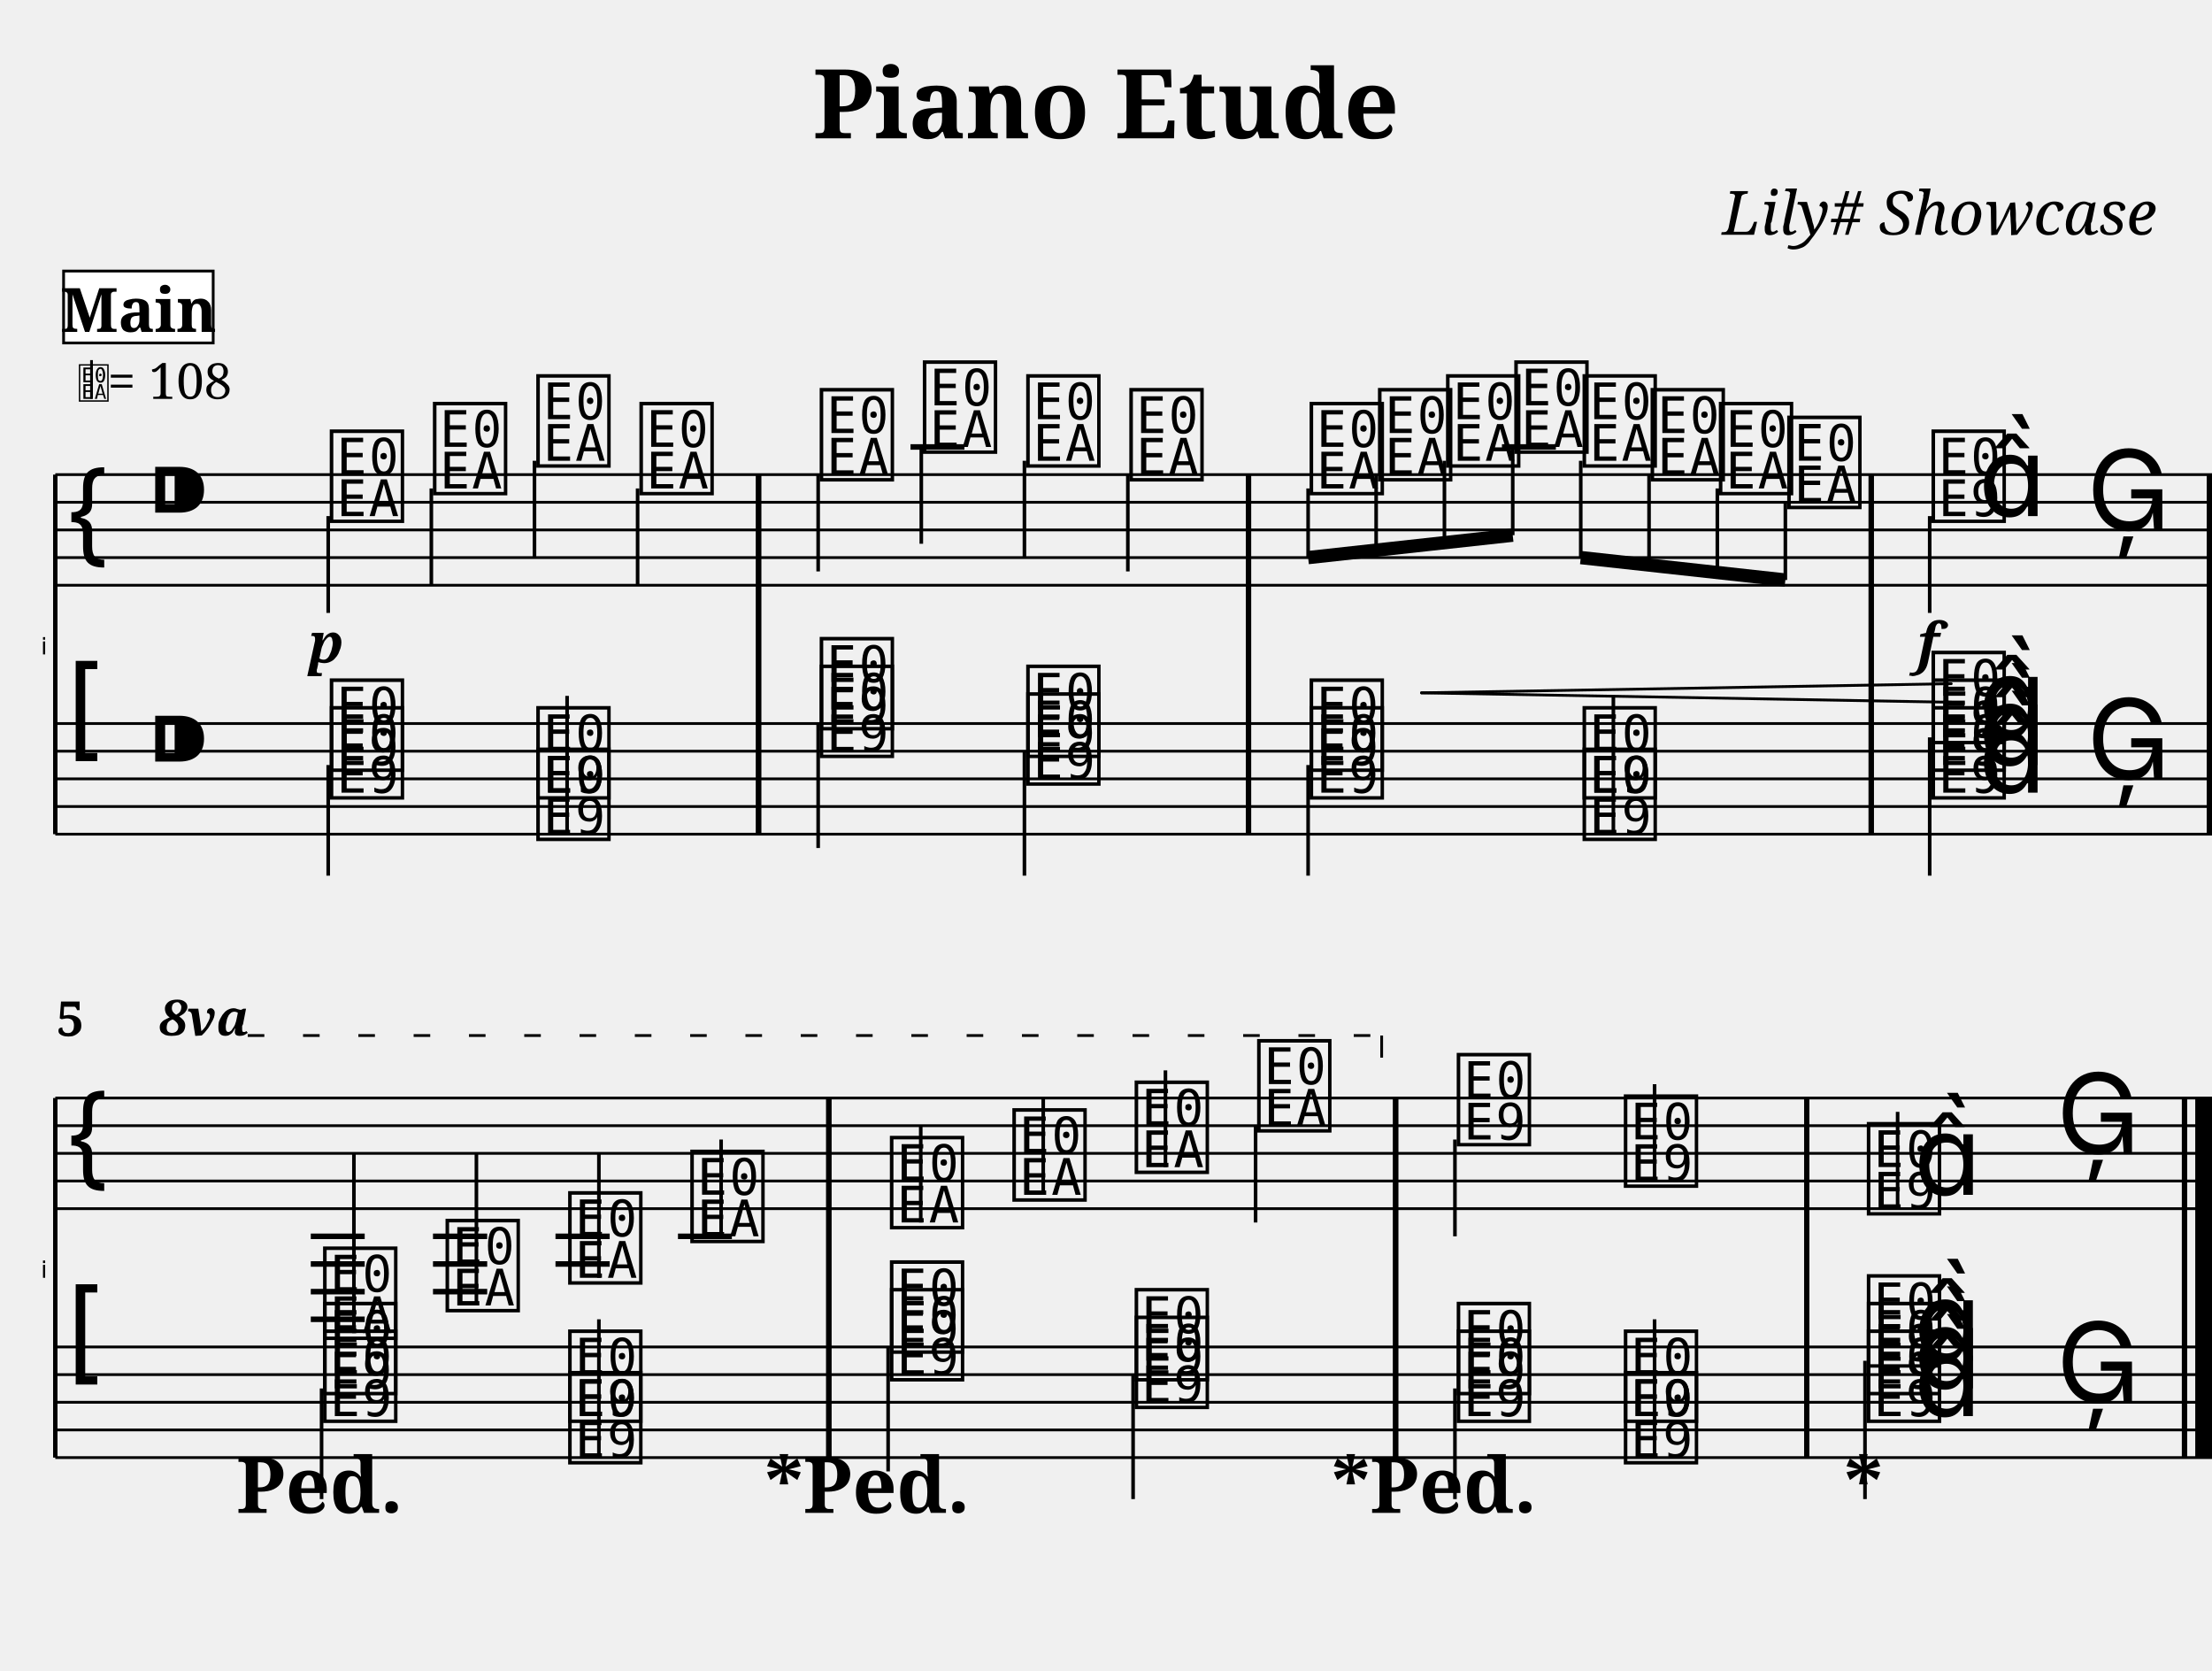
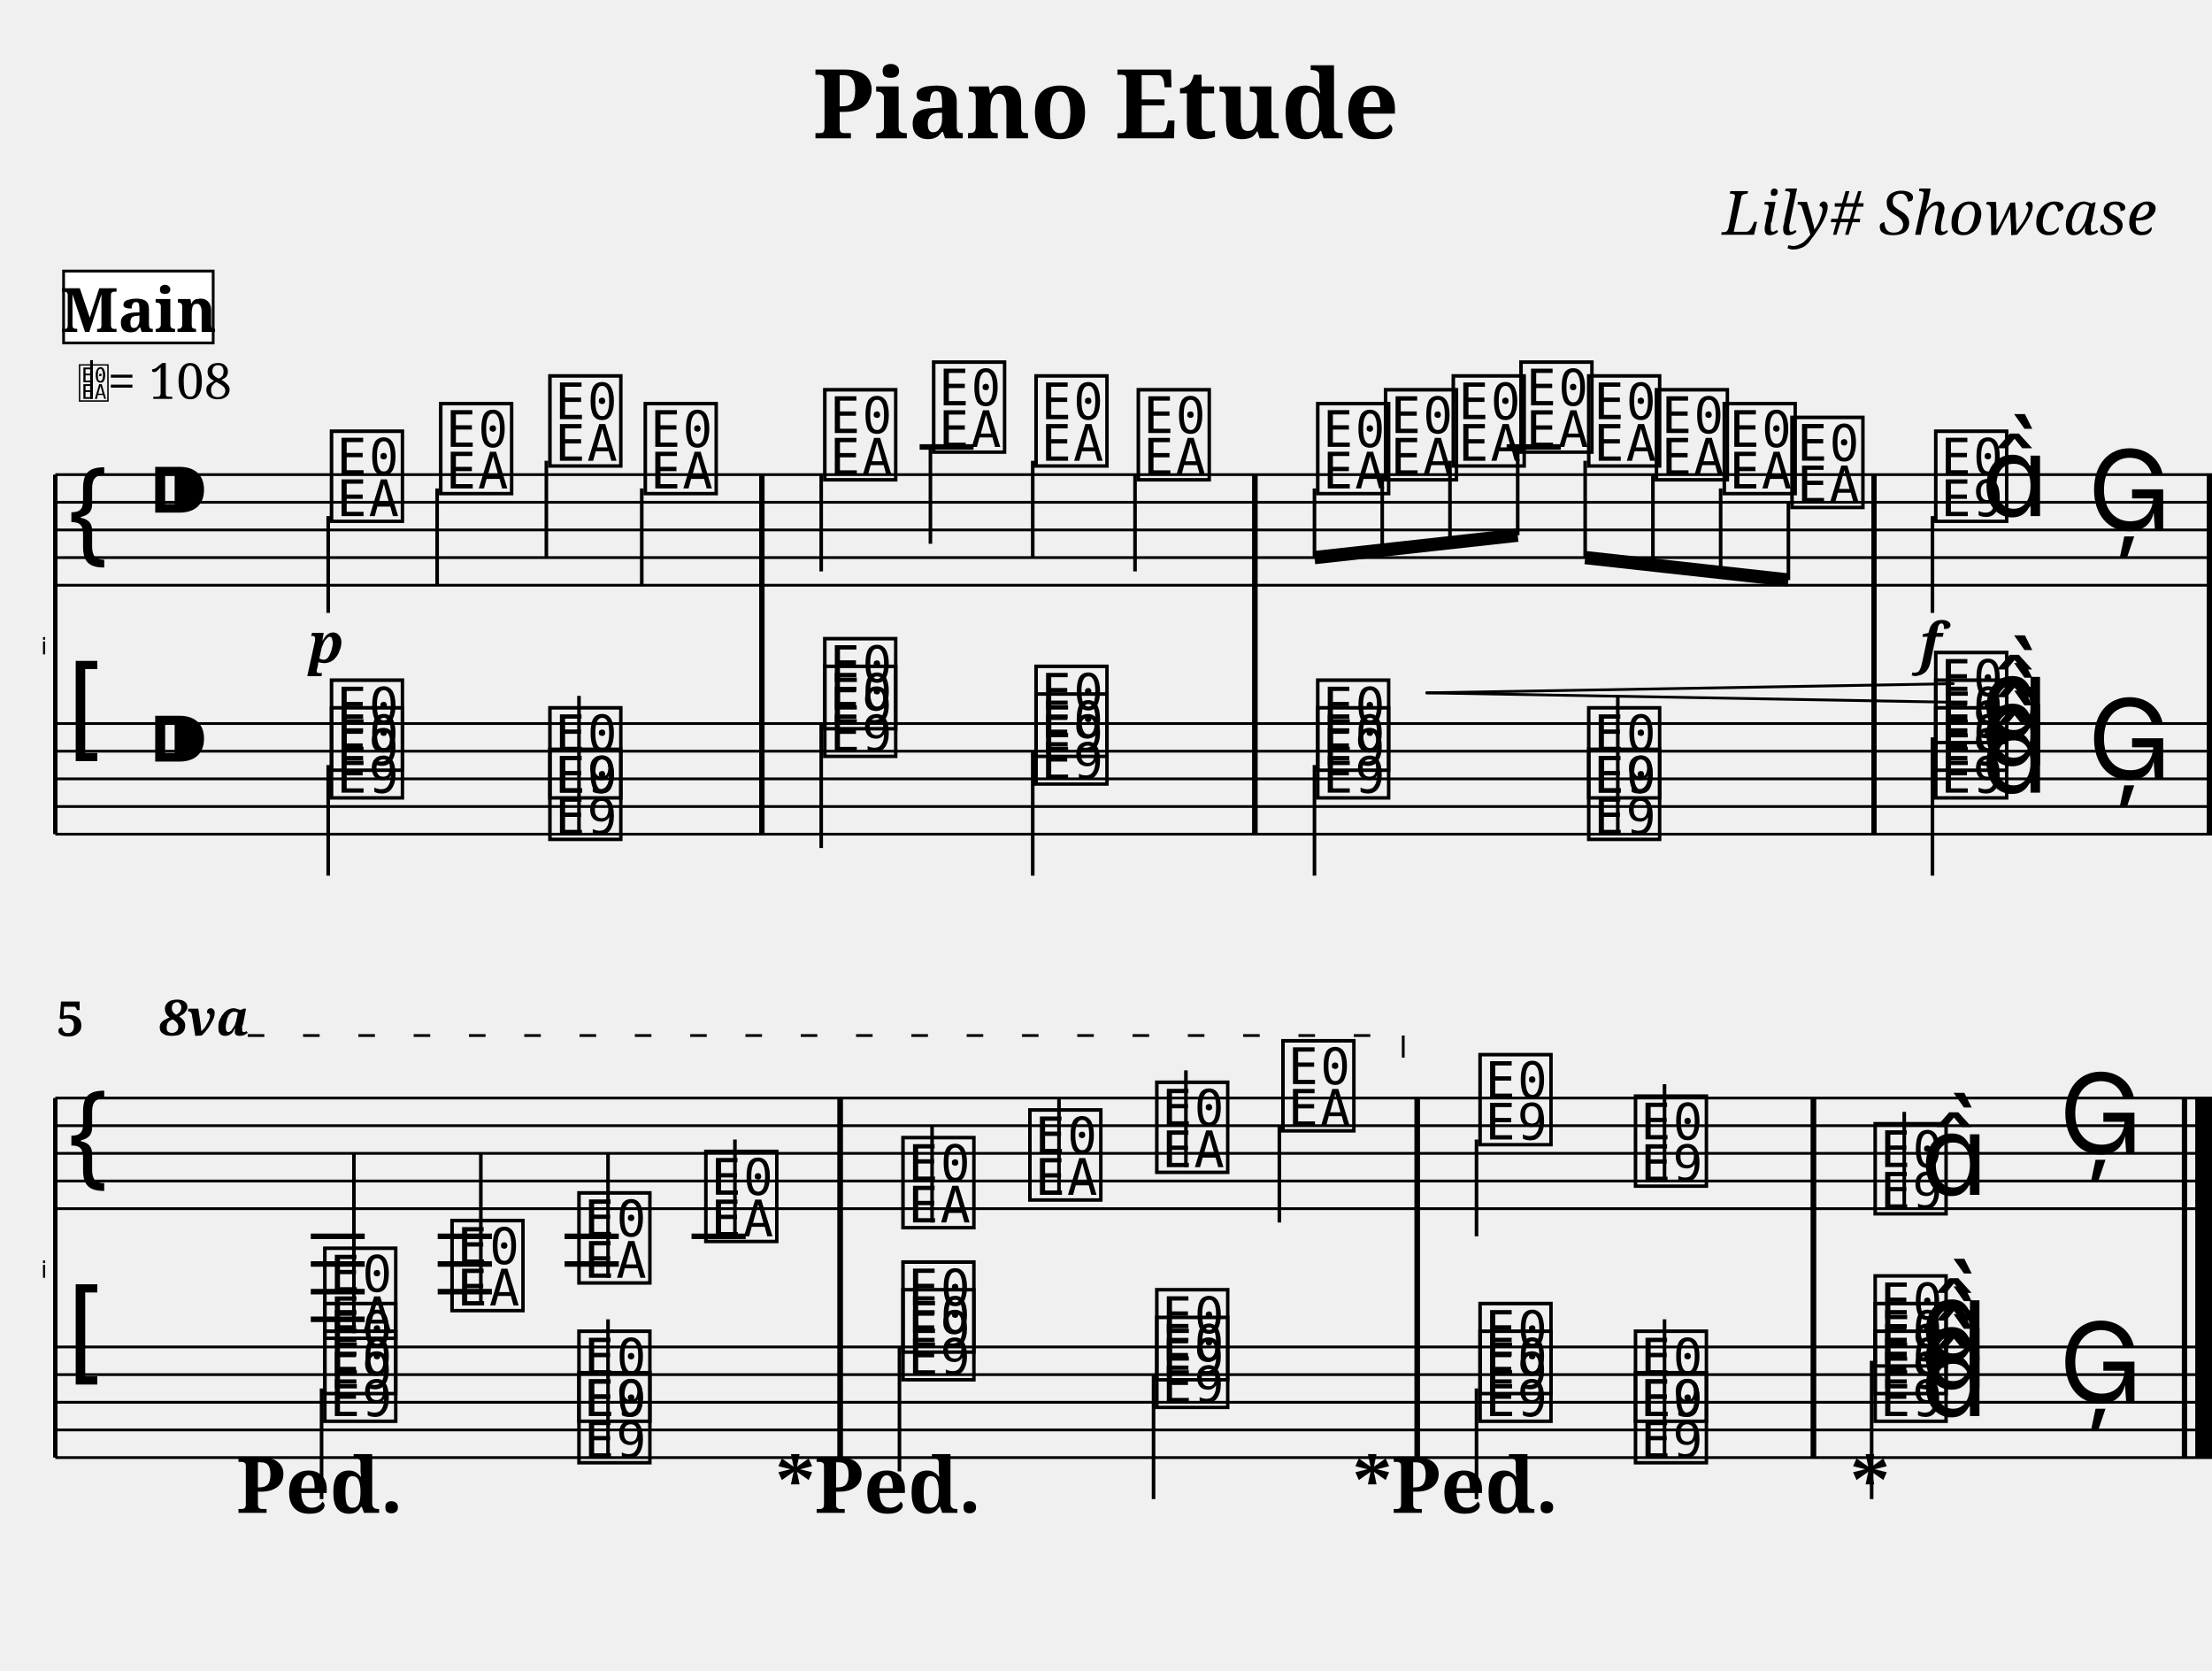
<svg xmlns="http://www.w3.org/2000/svg" width="800.0" height="604.0" viewBox="0 0 80.00 60.40">
  <style>
  @font-face { font-family: 'Emmentaler'; src: local('Emmentaler'); }
  .music { font-family: 'Emmentaler', serif; }
</style>
  <text x="40.00" y="5.00" font-size="3.49" font-family="serif" font-weight="bold" text-anchor="middle">Piano Etude</text>
  <text x="78.00" y="8.49" font-size="2.20" font-family="serif" font-style="italic" text-anchor="end">Lily# Showcase</text>
  <g transform="translate(2.00,0.00) scale(1,1)">
    <text x="-0.30" y="23.66" font-size="0.86" font-family="Emmentaler-Brace" text-anchor="end" fill="#000000"></text>
    <line x1="0.00" y1="17.16" x2="0.00" y2="30.16" stroke="#000000" stroke-width="0.160" />
-     <rect x="25.34" y="21.16" width="0.19" height="5.00" fill="#000000" />
-     <rect x="43.06" y="21.16" width="0.19" height="5.00" fill="#000000" />
-     <rect x="65.58" y="21.16" width="0.19" height="5.00" fill="#000000" />
+     <rect x="25.46" y="21.16" width="0.19" height="5.00" fill="#000000" />
+     <rect x="43.29" y="21.16" width="0.19" height="5.00" fill="#000000" />
+     <rect x="65.68" y="21.16" width="0.19" height="5.00" fill="#000000" />
    <rect x="77.81" y="21.16" width="0.19" height="5.00" fill="#000000" />
    <line x1="0.00" y1="17.16" x2="78.00" y2="17.16" stroke="#000000" stroke-width="0.100" />
    <line x1="0.00" y1="18.16" x2="78.00" y2="18.16" stroke="#000000" stroke-width="0.100" />
    <line x1="0.00" y1="19.16" x2="78.00" y2="19.16" stroke="#000000" stroke-width="0.100" />
    <line x1="0.00" y1="20.16" x2="78.00" y2="20.16" stroke="#000000" stroke-width="0.100" />
    <line x1="0.00" y1="21.16" x2="78.00" y2="21.16" stroke="#000000" stroke-width="0.100" />
    <text class="music" x="0.30" y="20.16" font-size="4.00"></text>
    <text class="music" x="3.30" y="19.16" font-size="4.00"></text>
-     <line x1="30.93" y1="16.16" x2="32.88" y2="16.16" stroke="#000000" stroke-width="0.200" />
-     <line x1="52.32" y1="16.16" x2="54.27" y2="16.16" stroke="#000000" stroke-width="0.200" />
+     <line x1="31.26" y1="16.16" x2="33.21" y2="16.16" stroke="#000000" stroke-width="0.200" />
+     <line x1="52.49" y1="16.16" x2="54.45" y2="16.16" stroke="#000000" stroke-width="0.200" />
    <text class="music" x="9.80" y="18.66" font-size="4.00" data-pos="242"></text>
    <line x1="9.87" y1="18.66" x2="9.87" y2="22.16" stroke="#000000" stroke-width="0.130" />
-     <text class="music" x="13.53" y="17.66" font-size="4.00" data-pos="250"></text>
-     <line x1="13.60" y1="17.66" x2="13.60" y2="21.16" stroke="#000000" stroke-width="0.130" />
-     <text class="music" x="17.27" y="16.66" font-size="4.00" data-pos="252"></text>
-     <line x1="17.33" y1="16.66" x2="17.33" y2="20.16" stroke="#000000" stroke-width="0.130" />
-     <text class="music" x="21.00" y="17.66" font-size="4.00" data-pos="254"></text>
-     <line x1="21.06" y1="17.66" x2="21.06" y2="21.16" stroke="#000000" stroke-width="0.130" />
-     <text class="music" x="27.52" y="17.16" font-size="4.00" data-pos="258"></text>
-     <line x1="27.59" y1="17.16" x2="27.59" y2="20.66" stroke="#000000" stroke-width="0.130" />
-     <text class="music" x="31.25" y="16.16" font-size="4.00" data-pos="263"></text>
-     <line x1="31.32" y1="16.16" x2="31.32" y2="19.66" stroke="#000000" stroke-width="0.130" />
-     <text class="music" x="34.99" y="16.66" font-size="4.00" data-pos="265"></text>
-     <line x1="35.05" y1="16.66" x2="35.05" y2="20.16" stroke="#000000" stroke-width="0.130" />
-     <text class="music" x="38.72" y="17.16" font-size="4.00" data-pos="267"></text>
-     <line x1="38.79" y1="17.16" x2="38.79" y2="20.66" stroke="#000000" stroke-width="0.130" />
-     <text class="music" x="45.24" y="17.66" font-size="4.00" data-pos="271"></text>
-     <text class="music" x="47.71" y="17.16" font-size="4.00" data-pos="282"></text>
-     <text class="music" x="50.17" y="16.66" font-size="4.00" data-pos="284"></text>
-     <text class="music" x="52.64" y="16.16" font-size="4.00" data-pos="286"></text>
-     <text class="music" x="55.11" y="16.66" font-size="4.00" data-pos="288"></text>
-     <text class="music" x="57.57" y="17.16" font-size="4.00" data-pos="290"></text>
-     <text class="music" x="60.04" y="17.66" font-size="4.00" data-pos="292"></text>
-     <text class="music" x="62.51" y="18.16" font-size="4.00" data-pos="294"></text>
-     <text class="music" x="67.73" y="18.66" font-size="4.00" data-pos="298"></text>
-     <line x1="67.79" y1="18.66" x2="67.79" y2="22.16" stroke="#000000" stroke-width="0.130" />
-     <text class="music" x="69.55" y="18.66" font-size="4.00"></text>
-     <text class="music" x="73.47" y="19.16" font-size="4.00" data-pos="306"></text>
-     <rect x="25.34" y="17.16" width="0.19" height="4.00" fill="#000000" />
-     <rect x="43.06" y="17.16" width="0.19" height="4.00" fill="#000000" />
-     <rect x="65.58" y="17.16" width="0.19" height="4.00" fill="#000000" />
+     <text class="music" x="13.75" y="17.66" font-size="4.00" data-pos="250"></text>
+     <line x1="13.81" y1="17.66" x2="13.81" y2="21.16" stroke="#000000" stroke-width="0.130" />
+     <text class="music" x="17.70" y="16.66" font-size="4.00" data-pos="252"></text>
+     <line x1="17.76" y1="16.66" x2="17.76" y2="20.16" stroke="#000000" stroke-width="0.130" />
+     <text class="music" x="21.15" y="17.66" font-size="4.00" data-pos="254"></text>
+     <line x1="21.21" y1="17.66" x2="21.21" y2="21.16" stroke="#000000" stroke-width="0.130" />
+     <text class="music" x="27.64" y="17.16" font-size="4.00" data-pos="258"></text>
+     <line x1="27.70" y1="17.16" x2="27.70" y2="20.66" stroke="#000000" stroke-width="0.130" />
+     <text class="music" x="31.58" y="16.16" font-size="4.00" data-pos="263"></text>
+     <line x1="31.65" y1="16.16" x2="31.65" y2="19.66" stroke="#000000" stroke-width="0.130" />
+     <text class="music" x="35.28" y="16.66" font-size="4.00" data-pos="265"></text>
+     <line x1="35.35" y1="16.66" x2="35.35" y2="20.16" stroke="#000000" stroke-width="0.130" />
+     <text class="music" x="38.98" y="17.16" font-size="4.00" data-pos="267"></text>
+     <line x1="39.05" y1="17.16" x2="39.05" y2="20.66" stroke="#000000" stroke-width="0.130" />
+     <text class="music" x="45.47" y="17.66" font-size="4.00" data-pos="271"></text>
+     <text class="music" x="47.92" y="17.16" font-size="4.00" data-pos="282"></text>
+     <text class="music" x="50.37" y="16.66" font-size="4.00" data-pos="284"></text>
+     <text class="music" x="52.82" y="16.16" font-size="4.00" data-pos="286"></text>
+     <text class="music" x="55.27" y="16.66" font-size="4.00" data-pos="288"></text>
+     <text class="music" x="57.72" y="17.16" font-size="4.00" data-pos="290"></text>
+     <text class="music" x="60.17" y="17.66" font-size="4.00" data-pos="292"></text>
+     <text class="music" x="62.62" y="18.16" font-size="4.00" data-pos="294"></text>
+     <text class="music" x="67.82" y="18.66" font-size="4.00" data-pos="298"></text>
+     <line x1="67.89" y1="18.66" x2="67.89" y2="22.16" stroke="#000000" stroke-width="0.130" />
+     <text class="music" x="69.64" y="18.66" font-size="4.00"></text>
+     <text class="music" x="73.50" y="19.16" font-size="4.00" data-pos="306"></text>
+     <rect x="25.46" y="17.16" width="0.19" height="4.00" fill="#000000" />
+     <rect x="43.29" y="17.16" width="0.19" height="4.00" fill="#000000" />
+     <rect x="65.68" y="17.16" width="0.19" height="4.00" fill="#000000" />
    <rect x="77.81" y="17.16" width="0.19" height="4.00" fill="#000000" />
    <line x1="0.00" y1="26.16" x2="78.00" y2="26.16" stroke="#000000" stroke-width="0.100" />
    <line x1="0.00" y1="27.16" x2="78.00" y2="27.16" stroke="#000000" stroke-width="0.100" />
    <line x1="0.00" y1="28.16" x2="78.00" y2="28.16" stroke="#000000" stroke-width="0.100" />
    <line x1="0.00" y1="29.16" x2="78.00" y2="29.16" stroke="#000000" stroke-width="0.100" />
    <line x1="0.00" y1="30.16" x2="78.00" y2="30.16" stroke="#000000" stroke-width="0.100" />
    <text class="music" x="0.30" y="27.16" font-size="4.00"></text>
    <text class="music" x="3.30" y="28.16" font-size="4.00"></text>
    <text class="music" x="9.80" y="28.66" font-size="4.00" data-pos="412"></text>
    <text class="music" x="9.80" y="27.66" font-size="4.00" data-pos="412"></text>
    <line x1="9.87" y1="27.66" x2="9.87" y2="31.66" stroke="#000000" stroke-width="0.130" />
-     <text class="music" x="17.27" y="28.66" font-size="4.00" data-pos="421"></text>
-     <text class="music" x="17.27" y="30.16" font-size="4.00" data-pos="421"></text>
-     <line x1="18.51" y1="30.16" x2="18.51" y2="25.16" stroke="#000000" stroke-width="0.130" />
-     <text class="music" x="27.52" y="27.16" font-size="4.00" data-pos="429"></text>
-     <text class="music" x="27.52" y="26.16" font-size="4.00" data-pos="429"></text>
-     <line x1="27.59" y1="26.16" x2="27.59" y2="30.66" stroke="#000000" stroke-width="0.130" />
-     <text class="music" x="34.99" y="28.16" font-size="4.00" data-pos="438"></text>
-     <text class="music" x="34.99" y="27.16" font-size="4.00" data-pos="438"></text>
-     <line x1="35.05" y1="27.16" x2="35.05" y2="31.66" stroke="#000000" stroke-width="0.130" />
-     <text class="music" x="45.24" y="28.66" font-size="4.00" data-pos="446"></text>
-     <text class="music" x="45.24" y="27.66" font-size="4.00" data-pos="446"></text>
-     <line x1="45.31" y1="27.66" x2="45.31" y2="31.66" stroke="#000000" stroke-width="0.130" />
-     <text class="music" x="55.11" y="28.66" font-size="4.00" data-pos="455"></text>
-     <text class="music" x="55.11" y="30.16" font-size="4.00" data-pos="455"></text>
-     <line x1="56.35" y1="30.16" x2="56.35" y2="25.16" stroke="#000000" stroke-width="0.130" />
-     <text class="music" x="67.73" y="28.66" font-size="4.00" data-pos="463"></text>
-     <text class="music" x="67.73" y="27.66" font-size="4.00" data-pos="463"></text>
-     <text class="music" x="67.73" y="26.66" font-size="4.00" data-pos="463"></text>
-     <text class="music" x="69.55" y="28.66" font-size="4.00" data-pos="463"></text>
-     <text class="music" x="69.55" y="27.66" font-size="4.00" data-pos="463"></text>
-     <text class="music" x="69.55" y="26.66" font-size="4.00" data-pos="463"></text>
-     <line x1="67.79" y1="26.66" x2="67.79" y2="31.66" stroke="#000000" stroke-width="0.130" />
-     <text class="music" x="73.47" y="28.16" font-size="4.00" data-pos="475"></text>
-     <rect x="25.34" y="26.16" width="0.19" height="4.00" fill="#000000" />
-     <rect x="43.06" y="26.16" width="0.19" height="4.00" fill="#000000" />
-     <rect x="65.58" y="26.16" width="0.19" height="4.00" fill="#000000" />
+     <text class="music" x="17.70" y="28.66" font-size="4.00" data-pos="421"></text>
+     <text class="music" x="17.70" y="30.16" font-size="4.00" data-pos="421"></text>
+     <line x1="18.94" y1="30.16" x2="18.94" y2="25.16" stroke="#000000" stroke-width="0.130" />
+     <text class="music" x="27.64" y="27.16" font-size="4.00" data-pos="429"></text>
+     <text class="music" x="27.64" y="26.16" font-size="4.00" data-pos="429"></text>
+     <line x1="27.70" y1="26.16" x2="27.70" y2="30.66" stroke="#000000" stroke-width="0.130" />
+     <text class="music" x="35.28" y="28.16" font-size="4.00" data-pos="438"></text>
+     <text class="music" x="35.28" y="27.16" font-size="4.00" data-pos="438"></text>
+     <line x1="35.35" y1="27.16" x2="35.35" y2="31.66" stroke="#000000" stroke-width="0.130" />
+     <text class="music" x="45.47" y="28.66" font-size="4.00" data-pos="446"></text>
+     <text class="music" x="45.47" y="27.66" font-size="4.00" data-pos="446"></text>
+     <line x1="45.54" y1="27.66" x2="45.54" y2="31.66" stroke="#000000" stroke-width="0.130" />
+     <text class="music" x="55.27" y="28.66" font-size="4.00" data-pos="455"></text>
+     <text class="music" x="55.27" y="30.16" font-size="4.00" data-pos="455"></text>
+     <line x1="56.51" y1="30.16" x2="56.51" y2="25.16" stroke="#000000" stroke-width="0.130" />
+     <text class="music" x="67.82" y="28.66" font-size="4.00" data-pos="463"></text>
+     <text class="music" x="67.82" y="27.66" font-size="4.00" data-pos="463"></text>
+     <text class="music" x="67.82" y="26.66" font-size="4.00" data-pos="463"></text>
+     <text class="music" x="69.64" y="28.66" font-size="4.00" data-pos="463"></text>
+     <text class="music" x="69.64" y="27.66" font-size="4.00" data-pos="463"></text>
+     <text class="music" x="69.64" y="26.66" font-size="4.00" data-pos="463"></text>
+     <line x1="67.89" y1="26.66" x2="67.89" y2="31.66" stroke="#000000" stroke-width="0.130" />
+     <text class="music" x="73.50" y="28.16" font-size="4.00" data-pos="475"></text>
+     <rect x="25.46" y="26.16" width="0.19" height="4.00" fill="#000000" />
+     <rect x="43.29" y="26.16" width="0.19" height="4.00" fill="#000000" />
+     <rect x="65.68" y="26.16" width="0.19" height="4.00" fill="#000000" />
    <rect x="77.81" y="26.16" width="0.19" height="4.00" fill="#000000" />
-     <line x1="45.31" y1="20.16" x2="52.71" y2="19.35" stroke="#000000" stroke-width="0.480" />
-     <line x1="45.31" y1="17.66" x2="45.31" y2="20.16" stroke="#000000" stroke-width="0.130" />
-     <line x1="47.77" y1="17.16" x2="47.77" y2="19.89" stroke="#000000" stroke-width="0.130" />
-     <line x1="50.24" y1="16.66" x2="50.24" y2="19.62" stroke="#000000" stroke-width="0.130" />
-     <line x1="52.71" y1="16.16" x2="52.71" y2="19.35" stroke="#000000" stroke-width="0.130" />
-     <line x1="55.17" y1="20.16" x2="62.57" y2="20.97" stroke="#000000" stroke-width="0.480" />
-     <line x1="55.17" y1="16.66" x2="55.17" y2="20.16" stroke="#000000" stroke-width="0.130" />
-     <line x1="57.64" y1="17.16" x2="57.64" y2="20.43" stroke="#000000" stroke-width="0.130" />
-     <line x1="60.11" y1="17.66" x2="60.11" y2="20.70" stroke="#000000" stroke-width="0.130" />
-     <line x1="62.57" y1="18.16" x2="62.57" y2="20.97" stroke="#000000" stroke-width="0.130" />
-     <rect x="25.34" y="17.16" width="0.19" height="13.00" fill="#000000" />
-     <rect x="43.06" y="17.16" width="0.19" height="13.00" fill="#000000" />
-     <rect x="65.58" y="17.16" width="0.19" height="13.00" fill="#000000" />
+     <line x1="45.54" y1="20.16" x2="52.89" y2="19.35" stroke="#000000" stroke-width="0.480" />
+     <line x1="45.54" y1="17.66" x2="45.54" y2="20.16" stroke="#000000" stroke-width="0.130" />
+     <line x1="47.99" y1="17.16" x2="47.99" y2="19.89" stroke="#000000" stroke-width="0.130" />
+     <line x1="50.44" y1="16.66" x2="50.44" y2="19.62" stroke="#000000" stroke-width="0.130" />
+     <line x1="52.89" y1="16.16" x2="52.89" y2="19.35" stroke="#000000" stroke-width="0.130" />
+     <line x1="55.33" y1="20.16" x2="62.68" y2="20.97" stroke="#000000" stroke-width="0.480" />
+     <line x1="55.33" y1="16.66" x2="55.33" y2="20.16" stroke="#000000" stroke-width="0.130" />
+     <line x1="57.78" y1="17.16" x2="57.78" y2="20.43" stroke="#000000" stroke-width="0.130" />
+     <line x1="60.23" y1="17.66" x2="60.23" y2="20.70" stroke="#000000" stroke-width="0.130" />
+     <line x1="62.68" y1="18.16" x2="62.68" y2="20.97" stroke="#000000" stroke-width="0.130" />
+     <rect x="25.46" y="17.16" width="0.19" height="13.00" fill="#000000" />
+     <rect x="43.29" y="17.16" width="0.19" height="13.00" fill="#000000" />
+     <rect x="65.68" y="17.16" width="0.19" height="13.00" fill="#000000" />
    <rect x="77.81" y="17.16" width="0.19" height="13.00" fill="#000000" />
    <text x="-0.30" y="46.20" font-size="0.86" font-family="Emmentaler-Brace" text-anchor="end" fill="#000000"></text>
    <line x1="0.00" y1="39.70" x2="0.00" y2="52.70" stroke="#000000" stroke-width="0.160" />
-     <rect x="27.88" y="43.70" width="0.19" height="5.00" fill="#000000" />
-     <rect x="48.38" y="43.70" width="0.19" height="5.00" fill="#000000" />
-     <rect x="63.25" y="43.70" width="0.19" height="5.00" fill="#000000" />
+     <rect x="28.29" y="43.70" width="0.19" height="5.00" fill="#000000" />
+     <rect x="49.16" y="43.70" width="0.19" height="5.00" fill="#000000" />
+     <rect x="63.49" y="43.70" width="0.19" height="5.00" fill="#000000" />
    <rect x="76.91" y="43.70" width="0.19" height="5.00" fill="#000000" />
    <rect x="77.40" y="43.70" width="0.60" height="5.00" fill="#000000" />
    <line x1="0.00" y1="39.70" x2="78.00" y2="39.70" stroke="#000000" stroke-width="0.100" />
    <line x1="0.00" y1="40.70" x2="78.00" y2="40.70" stroke="#000000" stroke-width="0.100" />
    <line x1="0.00" y1="41.70" x2="78.00" y2="41.70" stroke="#000000" stroke-width="0.100" />
    <line x1="0.00" y1="42.70" x2="78.00" y2="42.70" stroke="#000000" stroke-width="0.100" />
    <line x1="0.00" y1="43.70" x2="78.00" y2="43.70" stroke="#000000" stroke-width="0.100" />
    <text class="music" x="0.30" y="42.70" font-size="4.00"></text>
    <line x1="9.24" y1="44.70" x2="11.19" y2="44.70" stroke="#000000" stroke-width="0.200" />
    <line x1="9.24" y1="45.70" x2="11.19" y2="45.70" stroke="#000000" stroke-width="0.200" />
    <line x1="9.24" y1="46.70" x2="11.19" y2="46.70" stroke="#000000" stroke-width="0.200" />
    <line x1="9.24" y1="47.70" x2="11.19" y2="47.70" stroke="#000000" stroke-width="0.200" />
-     <line x1="13.66" y1="44.70" x2="15.62" y2="44.70" stroke="#000000" stroke-width="0.200" />
-     <line x1="13.66" y1="45.70" x2="15.62" y2="45.70" stroke="#000000" stroke-width="0.200" />
-     <line x1="13.66" y1="46.70" x2="15.62" y2="46.70" stroke="#000000" stroke-width="0.200" />
-     <line x1="18.09" y1="44.70" x2="20.05" y2="44.70" stroke="#000000" stroke-width="0.200" />
-     <line x1="18.09" y1="45.70" x2="20.05" y2="45.70" stroke="#000000" stroke-width="0.200" />
-     <line x1="22.52" y1="44.70" x2="24.47" y2="44.70" stroke="#000000" stroke-width="0.200" />
+     <line x1="13.83" y1="44.70" x2="15.79" y2="44.70" stroke="#000000" stroke-width="0.200" />
+     <line x1="13.83" y1="45.70" x2="15.79" y2="45.70" stroke="#000000" stroke-width="0.200" />
+     <line x1="13.83" y1="46.70" x2="15.79" y2="46.70" stroke="#000000" stroke-width="0.200" />
+     <line x1="18.42" y1="44.70" x2="20.38" y2="44.70" stroke="#000000" stroke-width="0.200" />
+     <line x1="18.42" y1="45.70" x2="20.38" y2="45.70" stroke="#000000" stroke-width="0.200" />
+     <line x1="23.01" y1="44.70" x2="24.97" y2="44.70" stroke="#000000" stroke-width="0.200" />
    <text class="music" x="9.56" y="48.20" font-size="4.00" data-pos="332"></text>
    <line x1="10.80" y1="48.20" x2="10.80" y2="41.70" stroke="#000000" stroke-width="0.130" />
-     <text class="music" x="13.99" y="47.20" font-size="4.00" data-pos="345"></text>
-     <line x1="15.23" y1="47.20" x2="15.23" y2="41.70" stroke="#000000" stroke-width="0.130" />
-     <text class="music" x="18.42" y="46.20" font-size="4.00" data-pos="347"></text>
-     <line x1="19.66" y1="46.20" x2="19.66" y2="41.70" stroke="#000000" stroke-width="0.130" />
-     <text class="music" x="22.84" y="44.70" font-size="4.00" data-pos="349"></text>
-     <line x1="24.08" y1="44.70" x2="24.08" y2="41.20" stroke="#000000" stroke-width="0.130" />
-     <text class="music" x="30.06" y="44.20" font-size="4.00" data-pos="353"></text>
-     <line x1="31.30" y1="44.20" x2="31.30" y2="40.70" stroke="#000000" stroke-width="0.130" />
-     <text class="music" x="34.49" y="43.20" font-size="4.00" data-pos="358"></text>
-     <line x1="35.73" y1="43.20" x2="35.73" y2="39.70" stroke="#000000" stroke-width="0.130" />
-     <text class="music" x="38.91" y="42.20" font-size="4.00" data-pos="360"></text>
-     <line x1="40.15" y1="42.20" x2="40.15" y2="38.70" stroke="#000000" stroke-width="0.130" />
-     <text class="music" x="43.34" y="40.70" font-size="4.00" data-pos="362"></text>
-     <line x1="43.41" y1="40.70" x2="43.41" y2="44.20" stroke="#000000" stroke-width="0.130" />
-     <text class="music" x="50.56" y="41.20" font-size="4.00" data-pos="366"></text>
-     <line x1="50.62" y1="41.20" x2="50.62" y2="44.70" stroke="#000000" stroke-width="0.130" />
-     <text class="music" x="56.60" y="42.70" font-size="4.00" data-pos="376"></text>
-     <line x1="57.84" y1="42.70" x2="57.84" y2="39.20" stroke="#000000" stroke-width="0.130" />
-     <text class="music" x="65.39" y="43.70" font-size="4.00" data-pos="380"></text>
-     <line x1="66.63" y1="43.70" x2="66.63" y2="40.20" stroke="#000000" stroke-width="0.130" />
-     <text class="music" x="67.21" y="43.20" font-size="4.00"></text>
-     <text class="music" x="72.37" y="41.70" font-size="4.00" data-pos="386"></text>
-     <rect x="27.88" y="39.70" width="0.19" height="4.00" fill="#000000" />
-     <rect x="48.38" y="39.70" width="0.19" height="4.00" fill="#000000" />
-     <rect x="63.25" y="39.70" width="0.19" height="4.00" fill="#000000" />
+     <text class="music" x="14.16" y="47.20" font-size="4.00" data-pos="345"></text>
+     <line x1="15.39" y1="47.20" x2="15.39" y2="41.70" stroke="#000000" stroke-width="0.130" />
+     <text class="music" x="18.75" y="46.20" font-size="4.00" data-pos="347"></text>
+     <line x1="19.99" y1="46.20" x2="19.99" y2="41.70" stroke="#000000" stroke-width="0.130" />
+     <text class="music" x="23.34" y="44.70" font-size="4.00" data-pos="349"></text>
+     <line x1="24.58" y1="44.70" x2="24.58" y2="41.20" stroke="#000000" stroke-width="0.130" />
+     <text class="music" x="30.47" y="44.20" font-size="4.00" data-pos="353"></text>
+     <line x1="31.71" y1="44.20" x2="31.71" y2="40.70" stroke="#000000" stroke-width="0.130" />
+     <text class="music" x="35.06" y="43.20" font-size="4.00" data-pos="358"></text>
+     <line x1="36.30" y1="43.20" x2="36.30" y2="39.70" stroke="#000000" stroke-width="0.130" />
+     <text class="music" x="39.65" y="42.20" font-size="4.00" data-pos="360"></text>
+     <line x1="40.89" y1="42.20" x2="40.89" y2="38.70" stroke="#000000" stroke-width="0.130" />
+     <text class="music" x="44.21" y="40.70" font-size="4.00" data-pos="362"></text>
+     <line x1="44.27" y1="40.70" x2="44.27" y2="44.20" stroke="#000000" stroke-width="0.130" />
+     <text class="music" x="51.34" y="41.20" font-size="4.00" data-pos="366"></text>
+     <line x1="51.40" y1="41.20" x2="51.40" y2="44.70" stroke="#000000" stroke-width="0.130" />
+     <text class="music" x="56.96" y="42.70" font-size="4.00" data-pos="376"></text>
+     <line x1="58.20" y1="42.70" x2="58.20" y2="39.20" stroke="#000000" stroke-width="0.130" />
+     <text class="music" x="65.63" y="43.70" font-size="4.00" data-pos="380"></text>
+     <line x1="66.87" y1="43.70" x2="66.87" y2="40.20" stroke="#000000" stroke-width="0.130" />
+     <text class="music" x="67.45" y="43.20" font-size="4.00"></text>
+     <text class="music" x="72.46" y="41.70" font-size="4.00" data-pos="386"></text>
+     <rect x="28.29" y="39.70" width="0.19" height="4.00" fill="#000000" />
+     <rect x="49.16" y="39.70" width="0.19" height="4.00" fill="#000000" />
+     <rect x="63.49" y="39.70" width="0.19" height="4.00" fill="#000000" />
    <rect x="76.91" y="39.70" width="0.19" height="4.00" fill="#000000" />
    <rect x="77.40" y="39.70" width="0.60" height="4.00" fill="#000000" />
    <line x1="0.00" y1="48.70" x2="78.00" y2="48.70" stroke="#000000" stroke-width="0.100" />
    <line x1="0.00" y1="49.70" x2="78.00" y2="49.70" stroke="#000000" stroke-width="0.100" />
    <line x1="0.00" y1="50.70" x2="78.00" y2="50.70" stroke="#000000" stroke-width="0.100" />
    <line x1="0.00" y1="51.70" x2="78.00" y2="51.70" stroke="#000000" stroke-width="0.100" />
    <line x1="0.00" y1="52.70" x2="78.00" y2="52.70" stroke="#000000" stroke-width="0.100" />
    <text class="music" x="0.30" y="49.70" font-size="4.00"></text>
    <text class="music" x="9.56" y="51.20" font-size="4.00" data-pos="500"></text>
    <text class="music" x="9.56" y="50.20" font-size="4.00" data-pos="500"></text>
    <line x1="9.63" y1="50.20" x2="9.63" y2="54.20" stroke="#000000" stroke-width="0.130" />
-     <text class="music" x="18.42" y="51.20" font-size="4.00" data-pos="513"></text>
-     <text class="music" x="18.42" y="52.70" font-size="4.00" data-pos="513"></text>
-     <line x1="19.66" y1="52.70" x2="19.66" y2="47.70" stroke="#000000" stroke-width="0.130" />
-     <text class="music" x="30.06" y="49.70" font-size="4.00" data-pos="521"></text>
-     <text class="music" x="30.06" y="48.70" font-size="4.00" data-pos="521"></text>
-     <line x1="30.12" y1="48.70" x2="30.12" y2="53.20" stroke="#000000" stroke-width="0.130" />
-     <text class="music" x="38.91" y="50.70" font-size="4.00" data-pos="542"></text>
-     <text class="music" x="38.91" y="49.70" font-size="4.00" data-pos="542"></text>
-     <line x1="38.98" y1="49.70" x2="38.98" y2="54.20" stroke="#000000" stroke-width="0.130" />
-     <text class="music" x="50.56" y="51.20" font-size="4.00" data-pos="550"></text>
-     <text class="music" x="50.56" y="50.20" font-size="4.00" data-pos="550"></text>
-     <line x1="50.62" y1="50.20" x2="50.62" y2="54.20" stroke="#000000" stroke-width="0.130" />
-     <text class="music" x="56.60" y="51.20" font-size="4.00" data-pos="571"></text>
-     <text class="music" x="56.60" y="52.70" font-size="4.00" data-pos="571"></text>
-     <line x1="57.84" y1="52.70" x2="57.84" y2="47.70" stroke="#000000" stroke-width="0.130" />
-     <text class="music" x="65.39" y="51.20" font-size="4.00" data-pos="579"></text>
-     <text class="music" x="65.39" y="50.20" font-size="4.00" data-pos="579"></text>
-     <text class="music" x="65.39" y="49.20" font-size="4.00" data-pos="579"></text>
-     <text class="music" x="67.21" y="51.20" font-size="4.00" data-pos="579"></text>
-     <text class="music" x="67.21" y="50.20" font-size="4.00" data-pos="579"></text>
-     <text class="music" x="67.21" y="49.20" font-size="4.00" data-pos="579"></text>
-     <line x1="65.45" y1="49.20" x2="65.45" y2="54.20" stroke="#000000" stroke-width="0.130" />
-     <text class="music" x="72.37" y="50.70" font-size="4.00" data-pos="599"></text>
-     <rect x="27.88" y="48.70" width="0.19" height="4.00" fill="#000000" />
-     <rect x="48.38" y="48.70" width="0.19" height="4.00" fill="#000000" />
-     <rect x="63.25" y="48.70" width="0.19" height="4.00" fill="#000000" />
+     <text class="music" x="18.75" y="51.20" font-size="4.00" data-pos="513"></text>
+     <text class="music" x="18.75" y="52.70" font-size="4.00" data-pos="513"></text>
+     <line x1="19.99" y1="52.70" x2="19.99" y2="47.70" stroke="#000000" stroke-width="0.130" />
+     <text class="music" x="30.47" y="49.70" font-size="4.00" data-pos="521"></text>
+     <text class="music" x="30.47" y="48.70" font-size="4.00" data-pos="521"></text>
+     <line x1="30.53" y1="48.70" x2="30.53" y2="53.20" stroke="#000000" stroke-width="0.130" />
+     <text class="music" x="39.65" y="50.70" font-size="4.00" data-pos="542"></text>
+     <text class="music" x="39.65" y="49.70" font-size="4.00" data-pos="542"></text>
+     <line x1="39.72" y1="49.70" x2="39.72" y2="54.20" stroke="#000000" stroke-width="0.130" />
+     <text class="music" x="51.34" y="51.20" font-size="4.00" data-pos="550"></text>
+     <text class="music" x="51.34" y="50.20" font-size="4.00" data-pos="550"></text>
+     <line x1="51.40" y1="50.20" x2="51.40" y2="54.20" stroke="#000000" stroke-width="0.130" />
+     <text class="music" x="56.96" y="51.20" font-size="4.00" data-pos="571"></text>
+     <text class="music" x="56.96" y="52.70" font-size="4.00" data-pos="571"></text>
+     <line x1="58.20" y1="52.70" x2="58.20" y2="47.70" stroke="#000000" stroke-width="0.130" />
+     <text class="music" x="65.63" y="51.20" font-size="4.00" data-pos="579"></text>
+     <text class="music" x="65.63" y="50.20" font-size="4.00" data-pos="579"></text>
+     <text class="music" x="65.63" y="49.20" font-size="4.00" data-pos="579"></text>
+     <text class="music" x="67.45" y="51.20" font-size="4.00" data-pos="579"></text>
+     <text class="music" x="67.45" y="50.20" font-size="4.00" data-pos="579"></text>
+     <text class="music" x="67.45" y="49.20" font-size="4.00" data-pos="579"></text>
+     <line x1="65.69" y1="49.20" x2="65.69" y2="54.20" stroke="#000000" stroke-width="0.130" />
+     <text class="music" x="72.46" y="50.70" font-size="4.00" data-pos="599"></text>
+     <rect x="28.29" y="48.70" width="0.19" height="4.00" fill="#000000" />
+     <rect x="49.16" y="48.70" width="0.19" height="4.00" fill="#000000" />
+     <rect x="63.49" y="48.70" width="0.19" height="4.00" fill="#000000" />
    <rect x="76.91" y="48.70" width="0.19" height="4.00" fill="#000000" />
    <rect x="77.40" y="48.70" width="0.60" height="4.00" fill="#000000" />
-     <rect x="27.88" y="39.70" width="0.19" height="13.00" fill="#000000" />
-     <rect x="48.38" y="39.70" width="0.19" height="13.00" fill="#000000" />
-     <rect x="63.25" y="39.70" width="0.19" height="13.00" fill="#000000" />
+     <rect x="28.29" y="39.70" width="0.19" height="13.00" fill="#000000" />
+     <rect x="49.16" y="39.70" width="0.19" height="13.00" fill="#000000" />
+     <rect x="63.49" y="39.70" width="0.19" height="13.00" fill="#000000" />
    <rect x="76.91" y="39.70" width="0.19" height="13.00" fill="#000000" />
    <rect x="77.40" y="39.70" width="0.60" height="13.00" fill="#000000" />
    <text x="9.80" y="23.96" font-size="2.00" font-family="serif" font-weight="bold" font-style="italic" text-anchor="middle" fill="#000000" data-pos="247">p</text>
-     <text x="67.73" y="23.96" font-size="2.00" font-family="serif" font-weight="bold" font-style="italic" text-anchor="middle" fill="#000000" data-pos="303">f</text>
-     <line x1="49.41" y1="25.05" x2="68.57" y2="24.72" stroke="#000000" stroke-width="0.100" stroke-linecap="round" data-pos="275" />
-     <line x1="49.41" y1="25.05" x2="68.57" y2="25.39" stroke="#000000" stroke-width="0.100" stroke-linecap="round" data-pos="275" />
+     <text x="67.82" y="23.96" font-size="2.00" font-family="serif" font-weight="bold" font-style="italic" text-anchor="middle" fill="#000000" data-pos="303">f</text>
+     <line x1="49.60" y1="25.05" x2="68.64" y2="24.72" stroke="#000000" stroke-width="0.100" stroke-linecap="round" data-pos="275" />
+     <line x1="49.60" y1="25.05" x2="68.64" y2="25.39" stroke="#000000" stroke-width="0.100" stroke-linecap="round" data-pos="275" />
    <text x="3.76" y="37.44" font-size="1.80" font-family="serif" font-weight="bold" font-style="italic" fill="#000000" data-pos="337">8va</text>
-     <line x1="6.96" y1="37.44" x2="47.97" y2="37.44" stroke="#000000" stroke-width="0.100" stroke-dasharray="0.60 1.40" data-pos="337" />
-     <line x1="47.97" y1="37.44" x2="47.97" y2="38.24" stroke="#000000" stroke-width="0.100" data-pos="337" />
+     <line x1="6.96" y1="37.44" x2="48.75" y2="37.44" stroke="#000000" stroke-width="0.100" stroke-dasharray="0.60 1.40" data-pos="337" />
+     <line x1="48.75" y1="37.44" x2="48.75" y2="38.24" stroke="#000000" stroke-width="0.100" data-pos="337" />
    <text x="0.05" y="37.46" font-size="1.75" font-family="serif" font-weight="bold" fill="#000000">5</text>
    <text x="9.56" y="54.70" font-size="2.80" font-family="serif" font-weight="bold" text-anchor="middle" fill="#000000" data-pos="508">Ped.</text>
-     <text x="26.35" y="54.70" font-size="2.80" font-family="serif" font-weight="bold" text-anchor="middle" fill="#000000" data-pos="529">*</text>
-     <text x="30.06" y="54.70" font-size="2.80" font-family="serif" font-weight="bold" text-anchor="middle" fill="#000000" data-pos="537">Ped.</text>
-     <text x="46.85" y="54.70" font-size="2.80" font-family="serif" font-weight="bold" text-anchor="middle" fill="#000000" data-pos="558">*</text>
-     <text x="50.56" y="54.70" font-size="2.80" font-family="serif" font-weight="bold" text-anchor="middle" fill="#000000" data-pos="566">Ped.</text>
-     <text x="65.39" y="54.70" font-size="2.80" font-family="serif" font-weight="bold" text-anchor="middle" fill="#000000" data-pos="590">*</text>
+     <text x="26.76" y="54.70" font-size="2.80" font-family="serif" font-weight="bold" text-anchor="middle" fill="#000000" data-pos="529">*</text>
+     <text x="30.47" y="54.70" font-size="2.80" font-family="serif" font-weight="bold" text-anchor="middle" fill="#000000" data-pos="537">Ped.</text>
+     <text x="47.63" y="54.70" font-size="2.80" font-family="serif" font-weight="bold" text-anchor="middle" fill="#000000" data-pos="558">*</text>
+     <text x="51.34" y="54.70" font-size="2.80" font-family="serif" font-weight="bold" text-anchor="middle" fill="#000000" data-pos="566">Ped.</text>
+     <text x="65.63" y="54.70" font-size="2.80" font-family="serif" font-weight="bold" text-anchor="middle" fill="#000000" data-pos="590">*</text>
    <text class="music" x="0.80" y="14.42" font-size="1.60" data-pos="0"></text>
    <line x1="1.31" y1="14.42" x2="1.31" y2="13.02" stroke="#000000" stroke-width="0.100" data-pos="0" />
    <text x="1.90" y="14.42" font-size="1.80" font-family="serif" fill="#000000" data-pos="0">= 108</text>
    <rect x="0.30" y="9.80" width="5.41" height="2.60" fill="#FFFFFF" stroke="#000000" stroke-width="0.100" data-pos="0" />
    <text x="3.01" y="12.00" font-size="2.20" font-family="serif" font-weight="bold" text-anchor="middle" fill="#000000" data-pos="0">Main</text>
  </g>
</svg>
